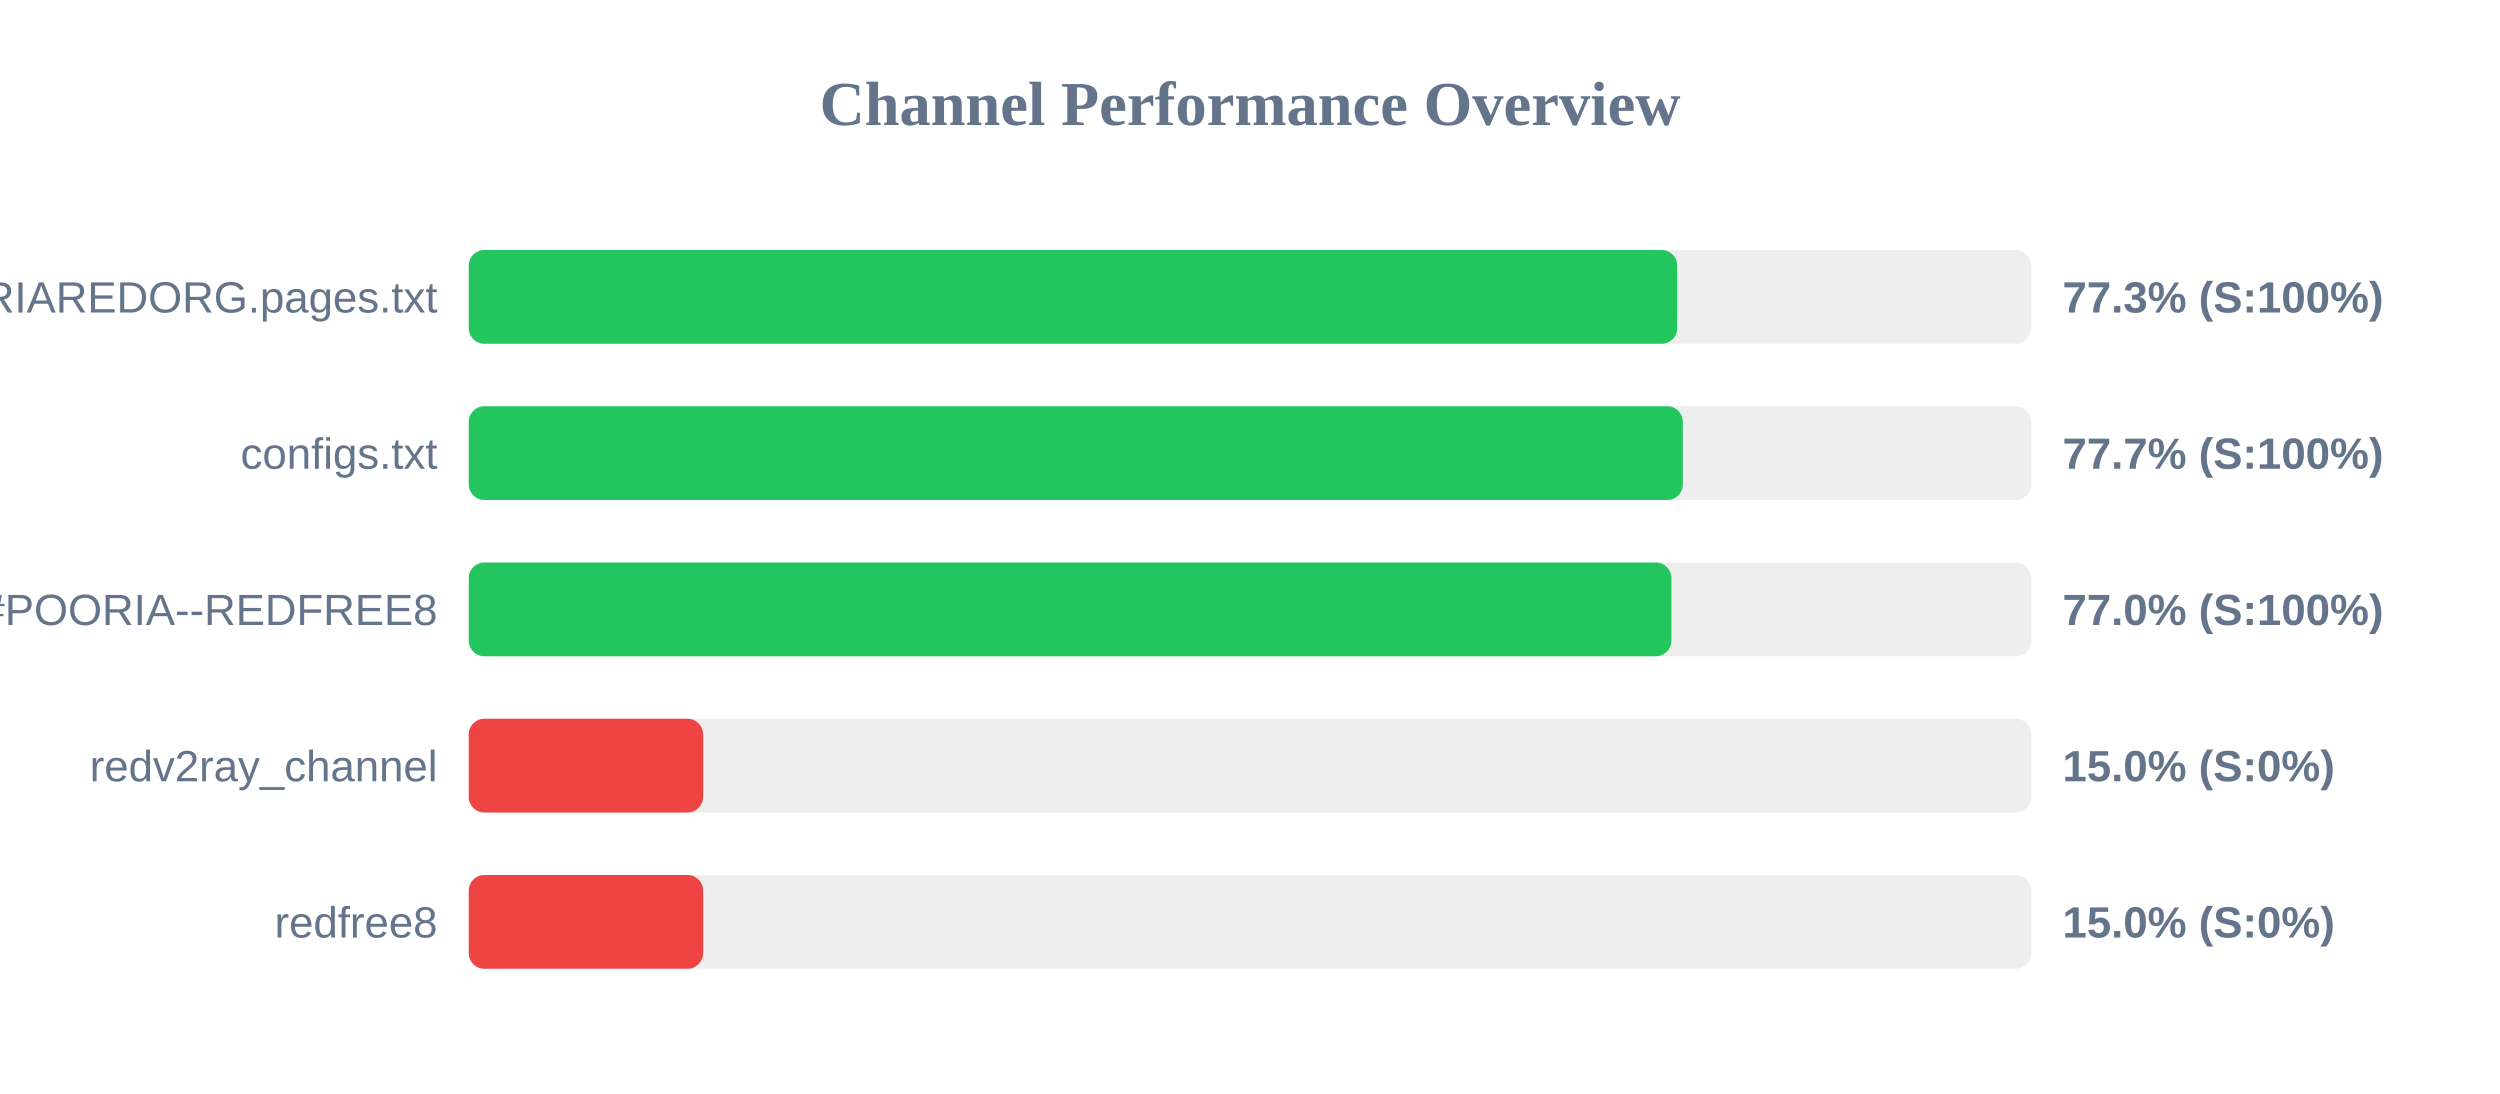
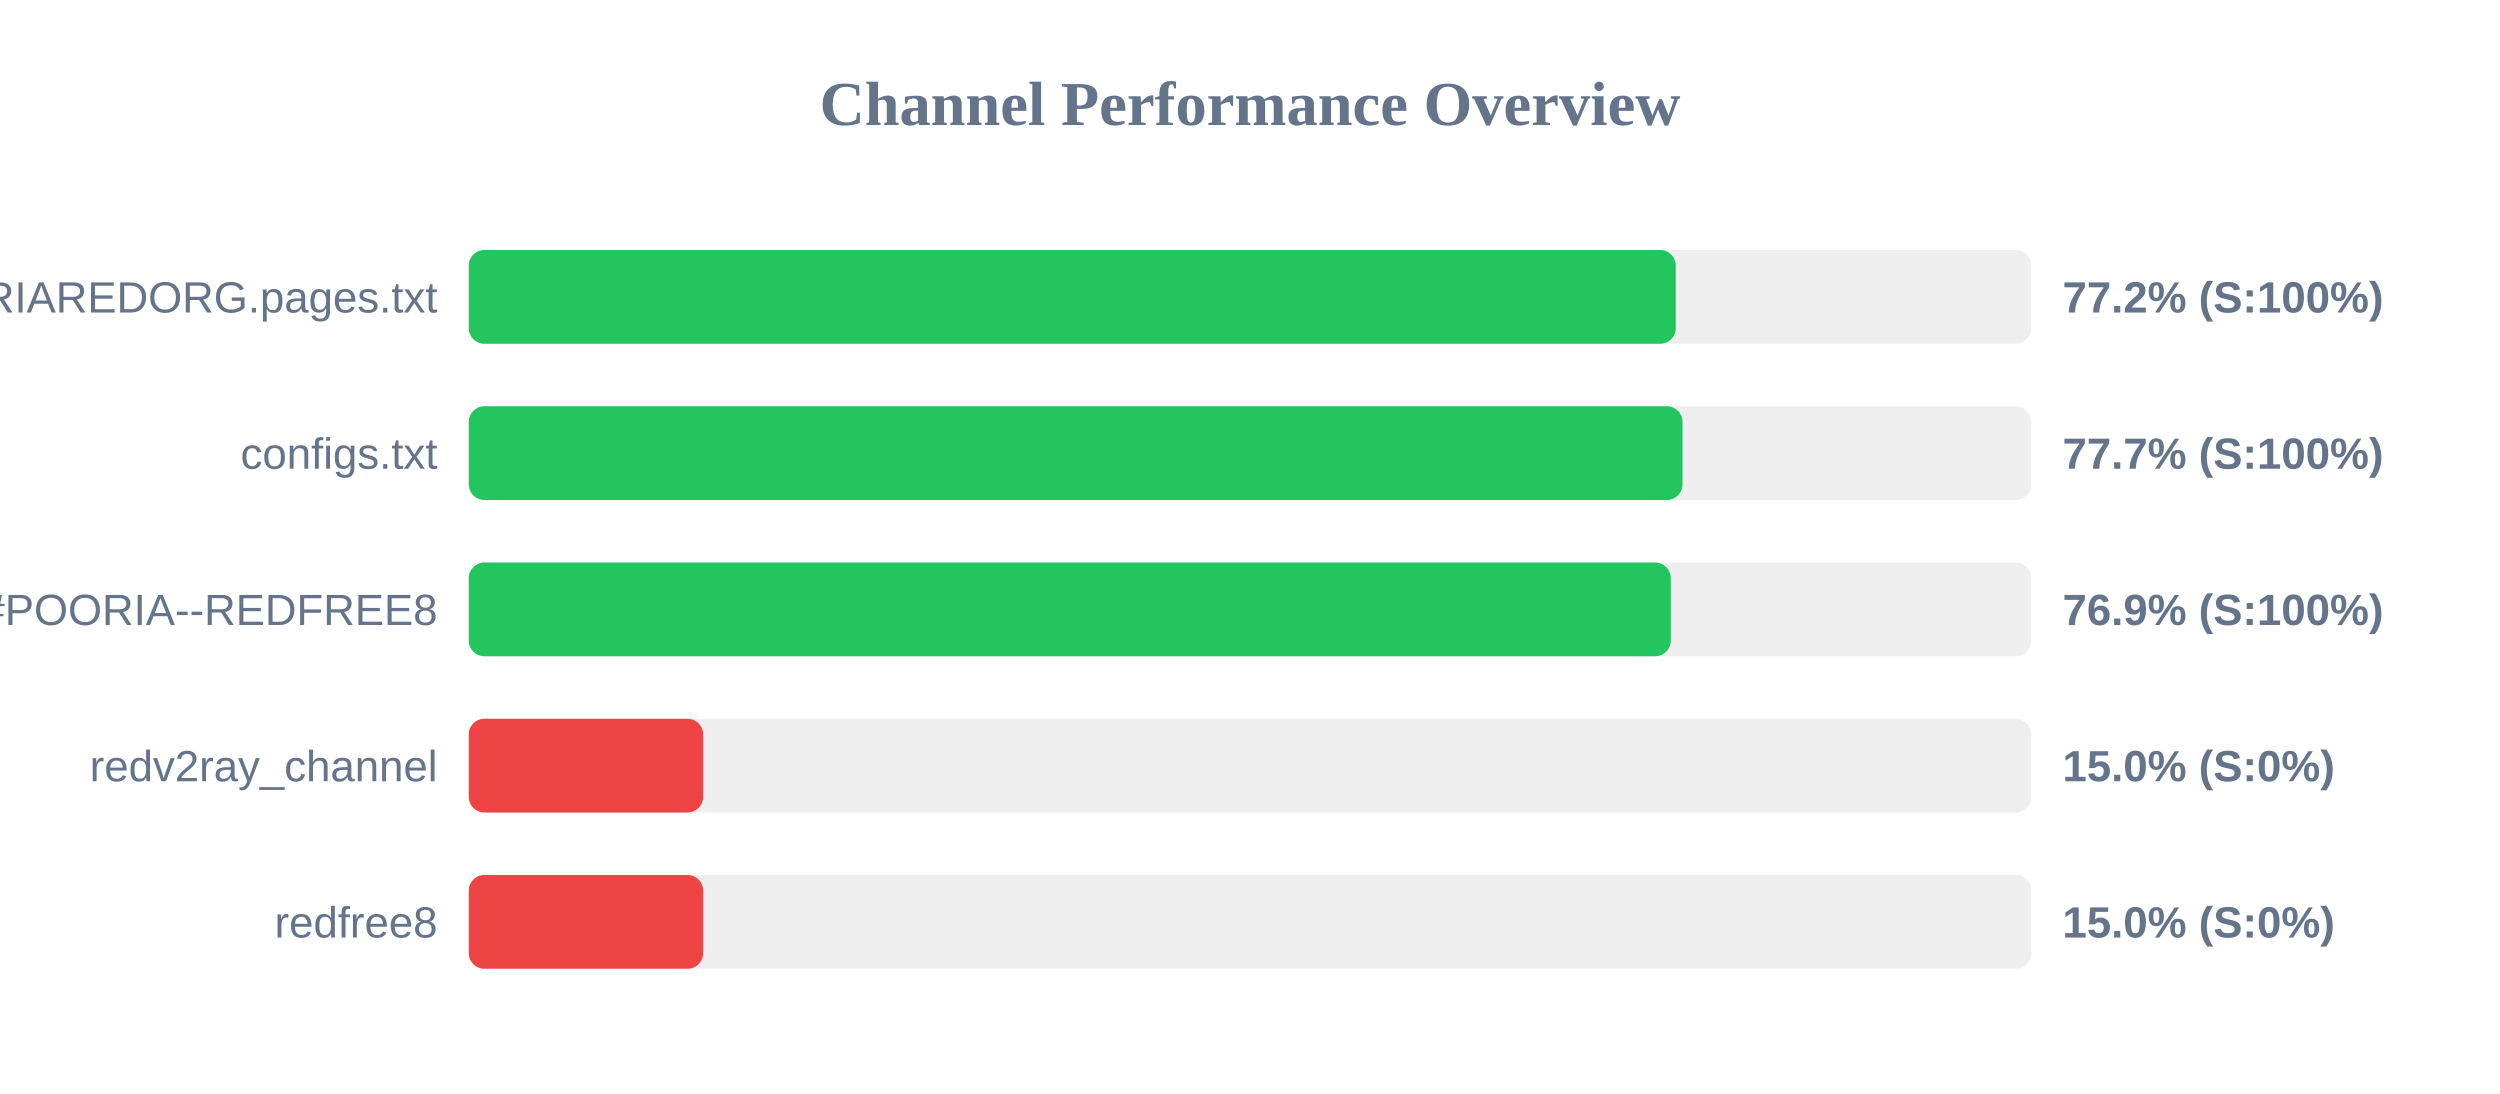
<svg xmlns="http://www.w3.org/2000/svg" width="800" height="350" version="1.1">
  <style>
        .row { font: 14px Arial; fill: #64748b; }
        .score { font: bold 14px Arial; fill: #64748b; }
    </style>
  <text x="400" y="40" text-anchor="middle" font-size="20px" font-weight="bold" fill="#64748b">Channel Performance Overview</text>
  <rect x="150" y="80" width="500" height="30" fill="#eee" rx="5" />
-   <rect x="150" y="80" width="386.7" height="30" fill="#22c55e" rx="5" />
+   <rect x="150" y="80" width="386.25" height="30" fill="#22c55e" rx="5" />
  <text x="140" y="100" text-anchor="end" class="row">POORIAREDORG.pages.txt</text>
-   <text x="660" y="100" text-anchor="start" class="score">77.3% (S:100%)</text>
+   <text x="660" y="100" text-anchor="start" class="score">77.2% (S:100%)</text>
  <rect x="150" y="130" width="500" height="30" fill="#eee" rx="5" />
-   <rect x="150" y="130" width="388.5" height="30" fill="#22c55e" rx="5" />
+   <rect x="150" y="130" width="388.4" height="30" fill="#22c55e" rx="5" />
  <text x="140" y="150" text-anchor="end" class="row">configs.txt</text>
  <text x="660" y="150" text-anchor="start" class="score">77.7% (S:100%)</text>
  <rect x="150" y="180" width="500" height="30" fill="#eee" rx="5" />
-   <rect x="150" y="180" width="384.85" height="30" fill="#22c55e" rx="5" />
+   <rect x="150" y="180" width="384.65" height="30" fill="#22c55e" rx="5" />
  <text x="140" y="200" text-anchor="end" class="row">POORIA--REDFREE8.txt#POORIA--REDFREE8</text>
-   <text x="660" y="200" text-anchor="start" class="score">77.0% (S:100%)</text>
+   <text x="660" y="200" text-anchor="start" class="score">76.9% (S:100%)</text>
  <rect x="150" y="230" width="500" height="30" fill="#eee" rx="5" />
  <rect x="150" y="230" width="75.0" height="30" fill="#ef4444" rx="5" />
  <text x="140" y="250" text-anchor="end" class="row">redv2ray_channel</text>
  <text x="660" y="250" text-anchor="start" class="score">15.0% (S:0%)</text>
  <rect x="150" y="280" width="500" height="30" fill="#eee" rx="5" />
  <rect x="150" y="280" width="75.0" height="30" fill="#ef4444" rx="5" />
  <text x="140" y="300" text-anchor="end" class="row">redfree8</text>
  <text x="660" y="300" text-anchor="start" class="score">15.0% (S:0%)</text>
</svg>
